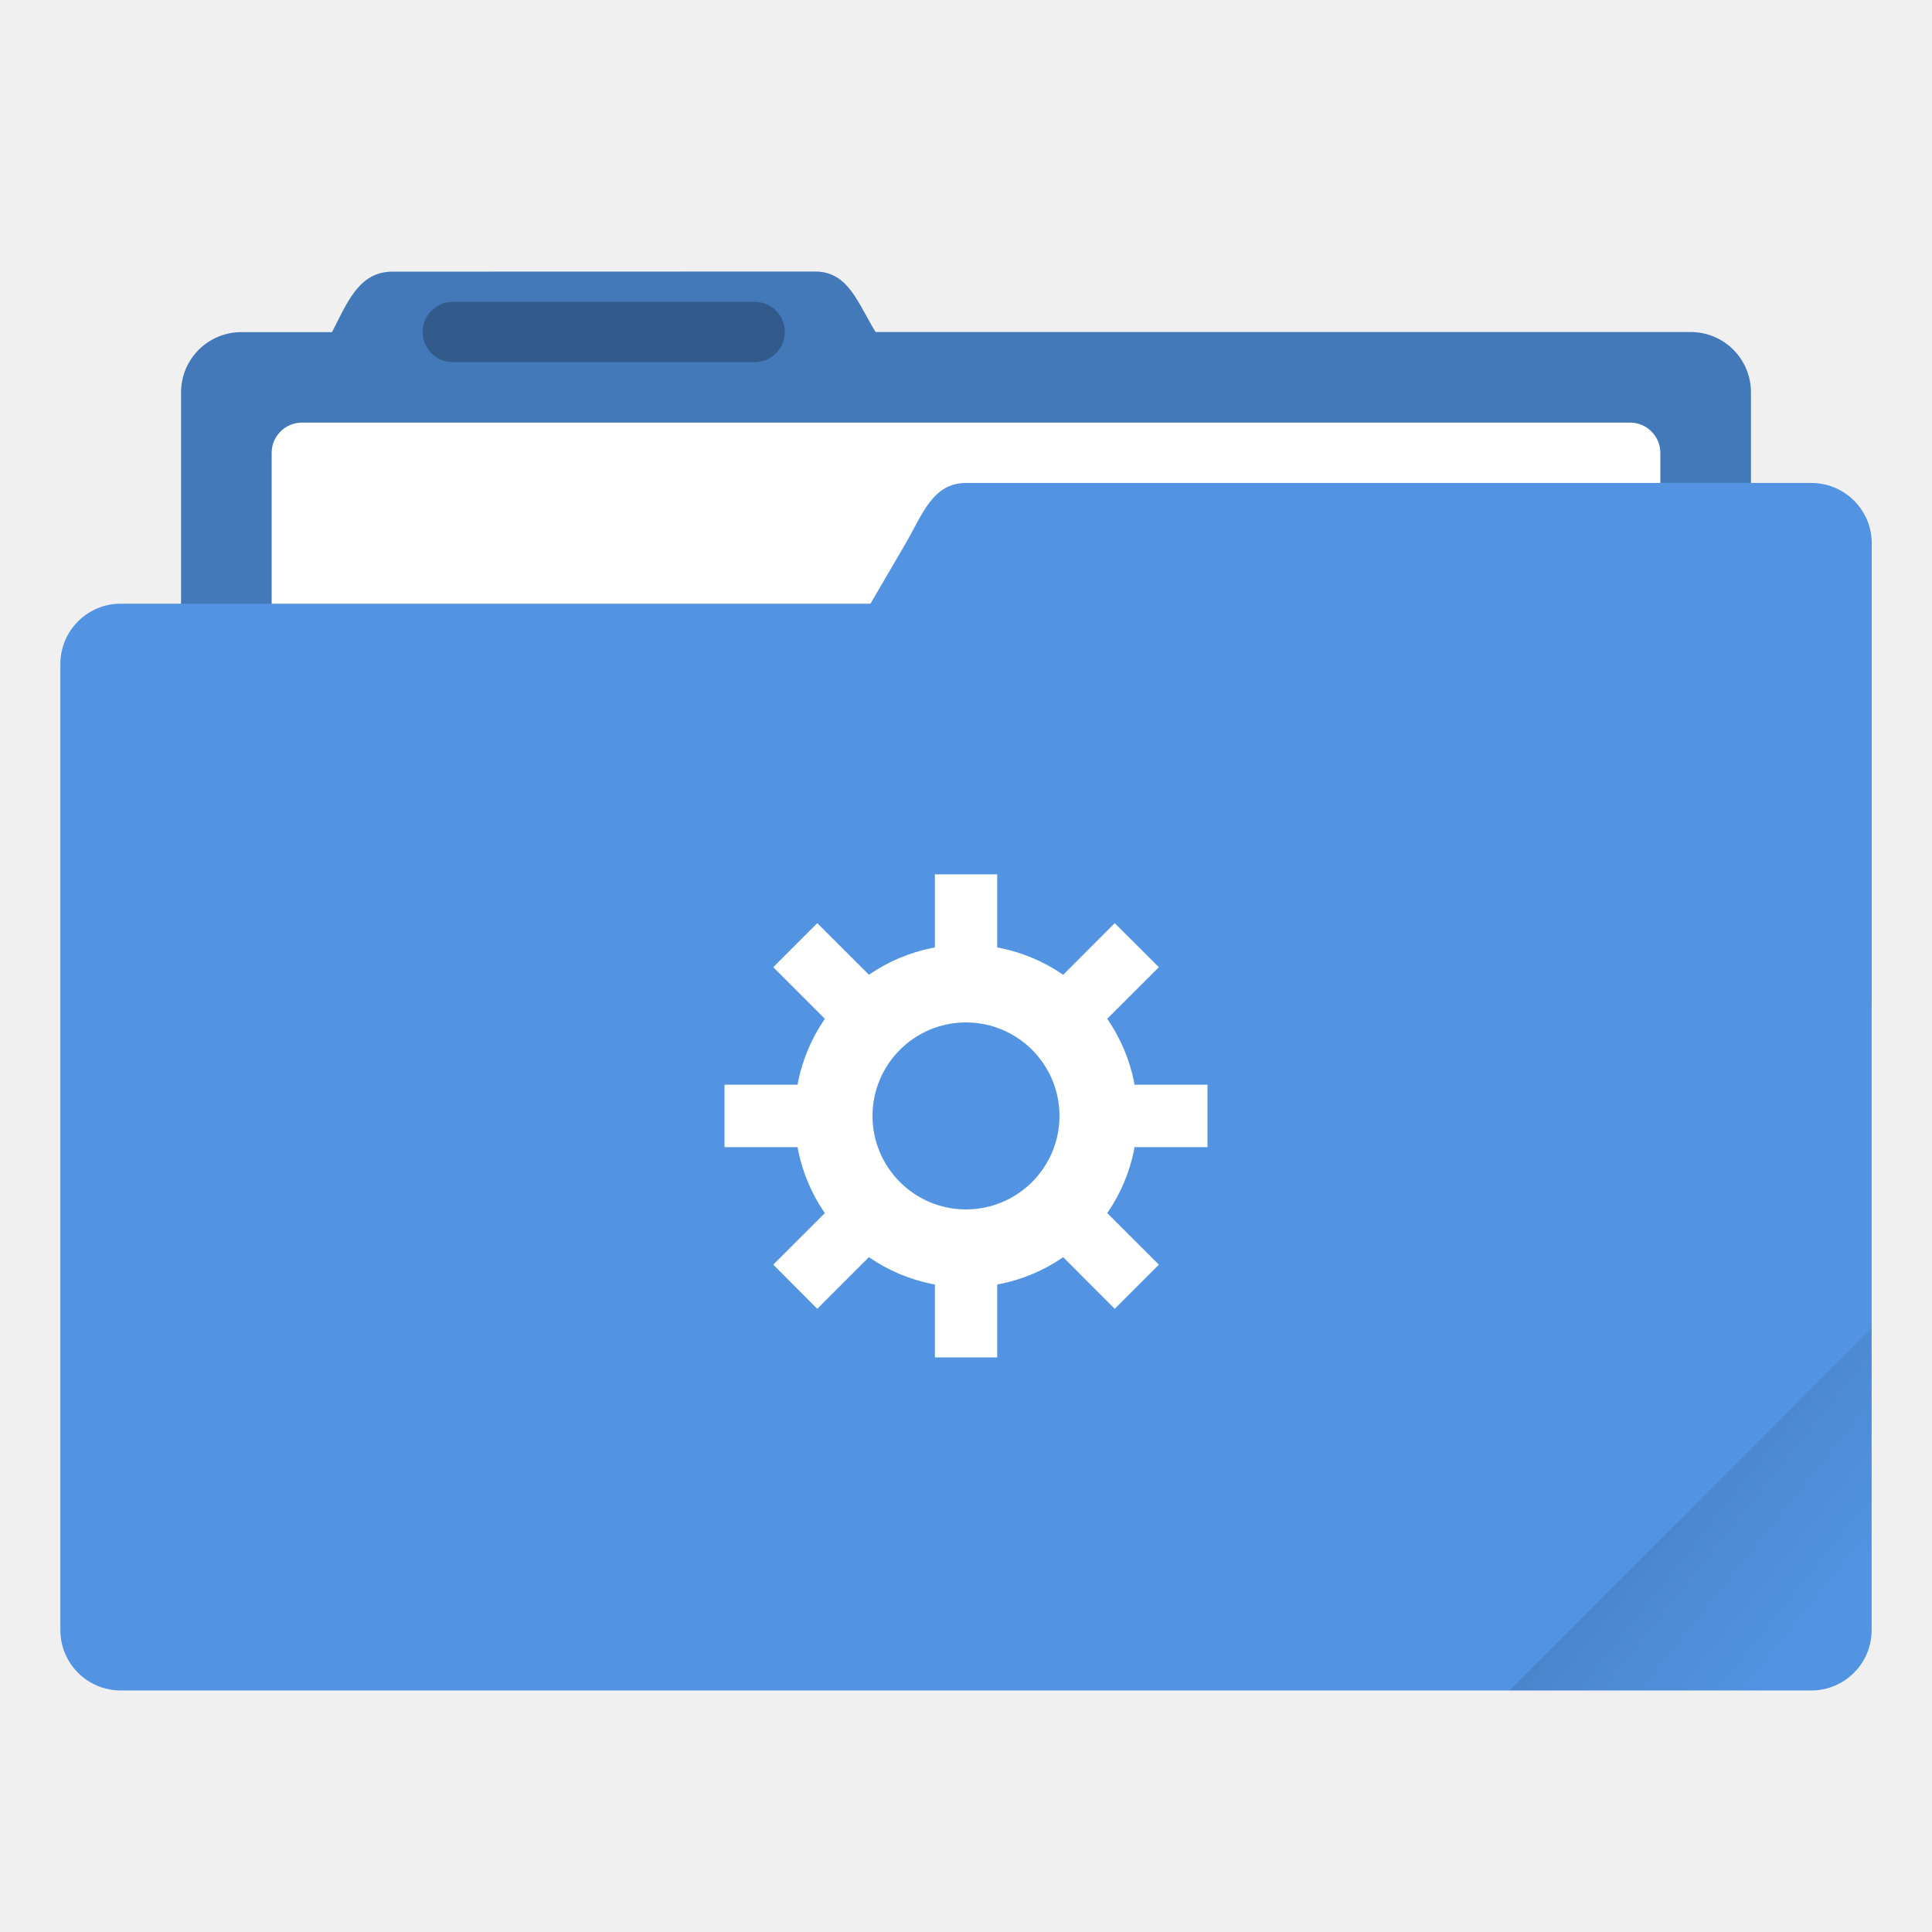
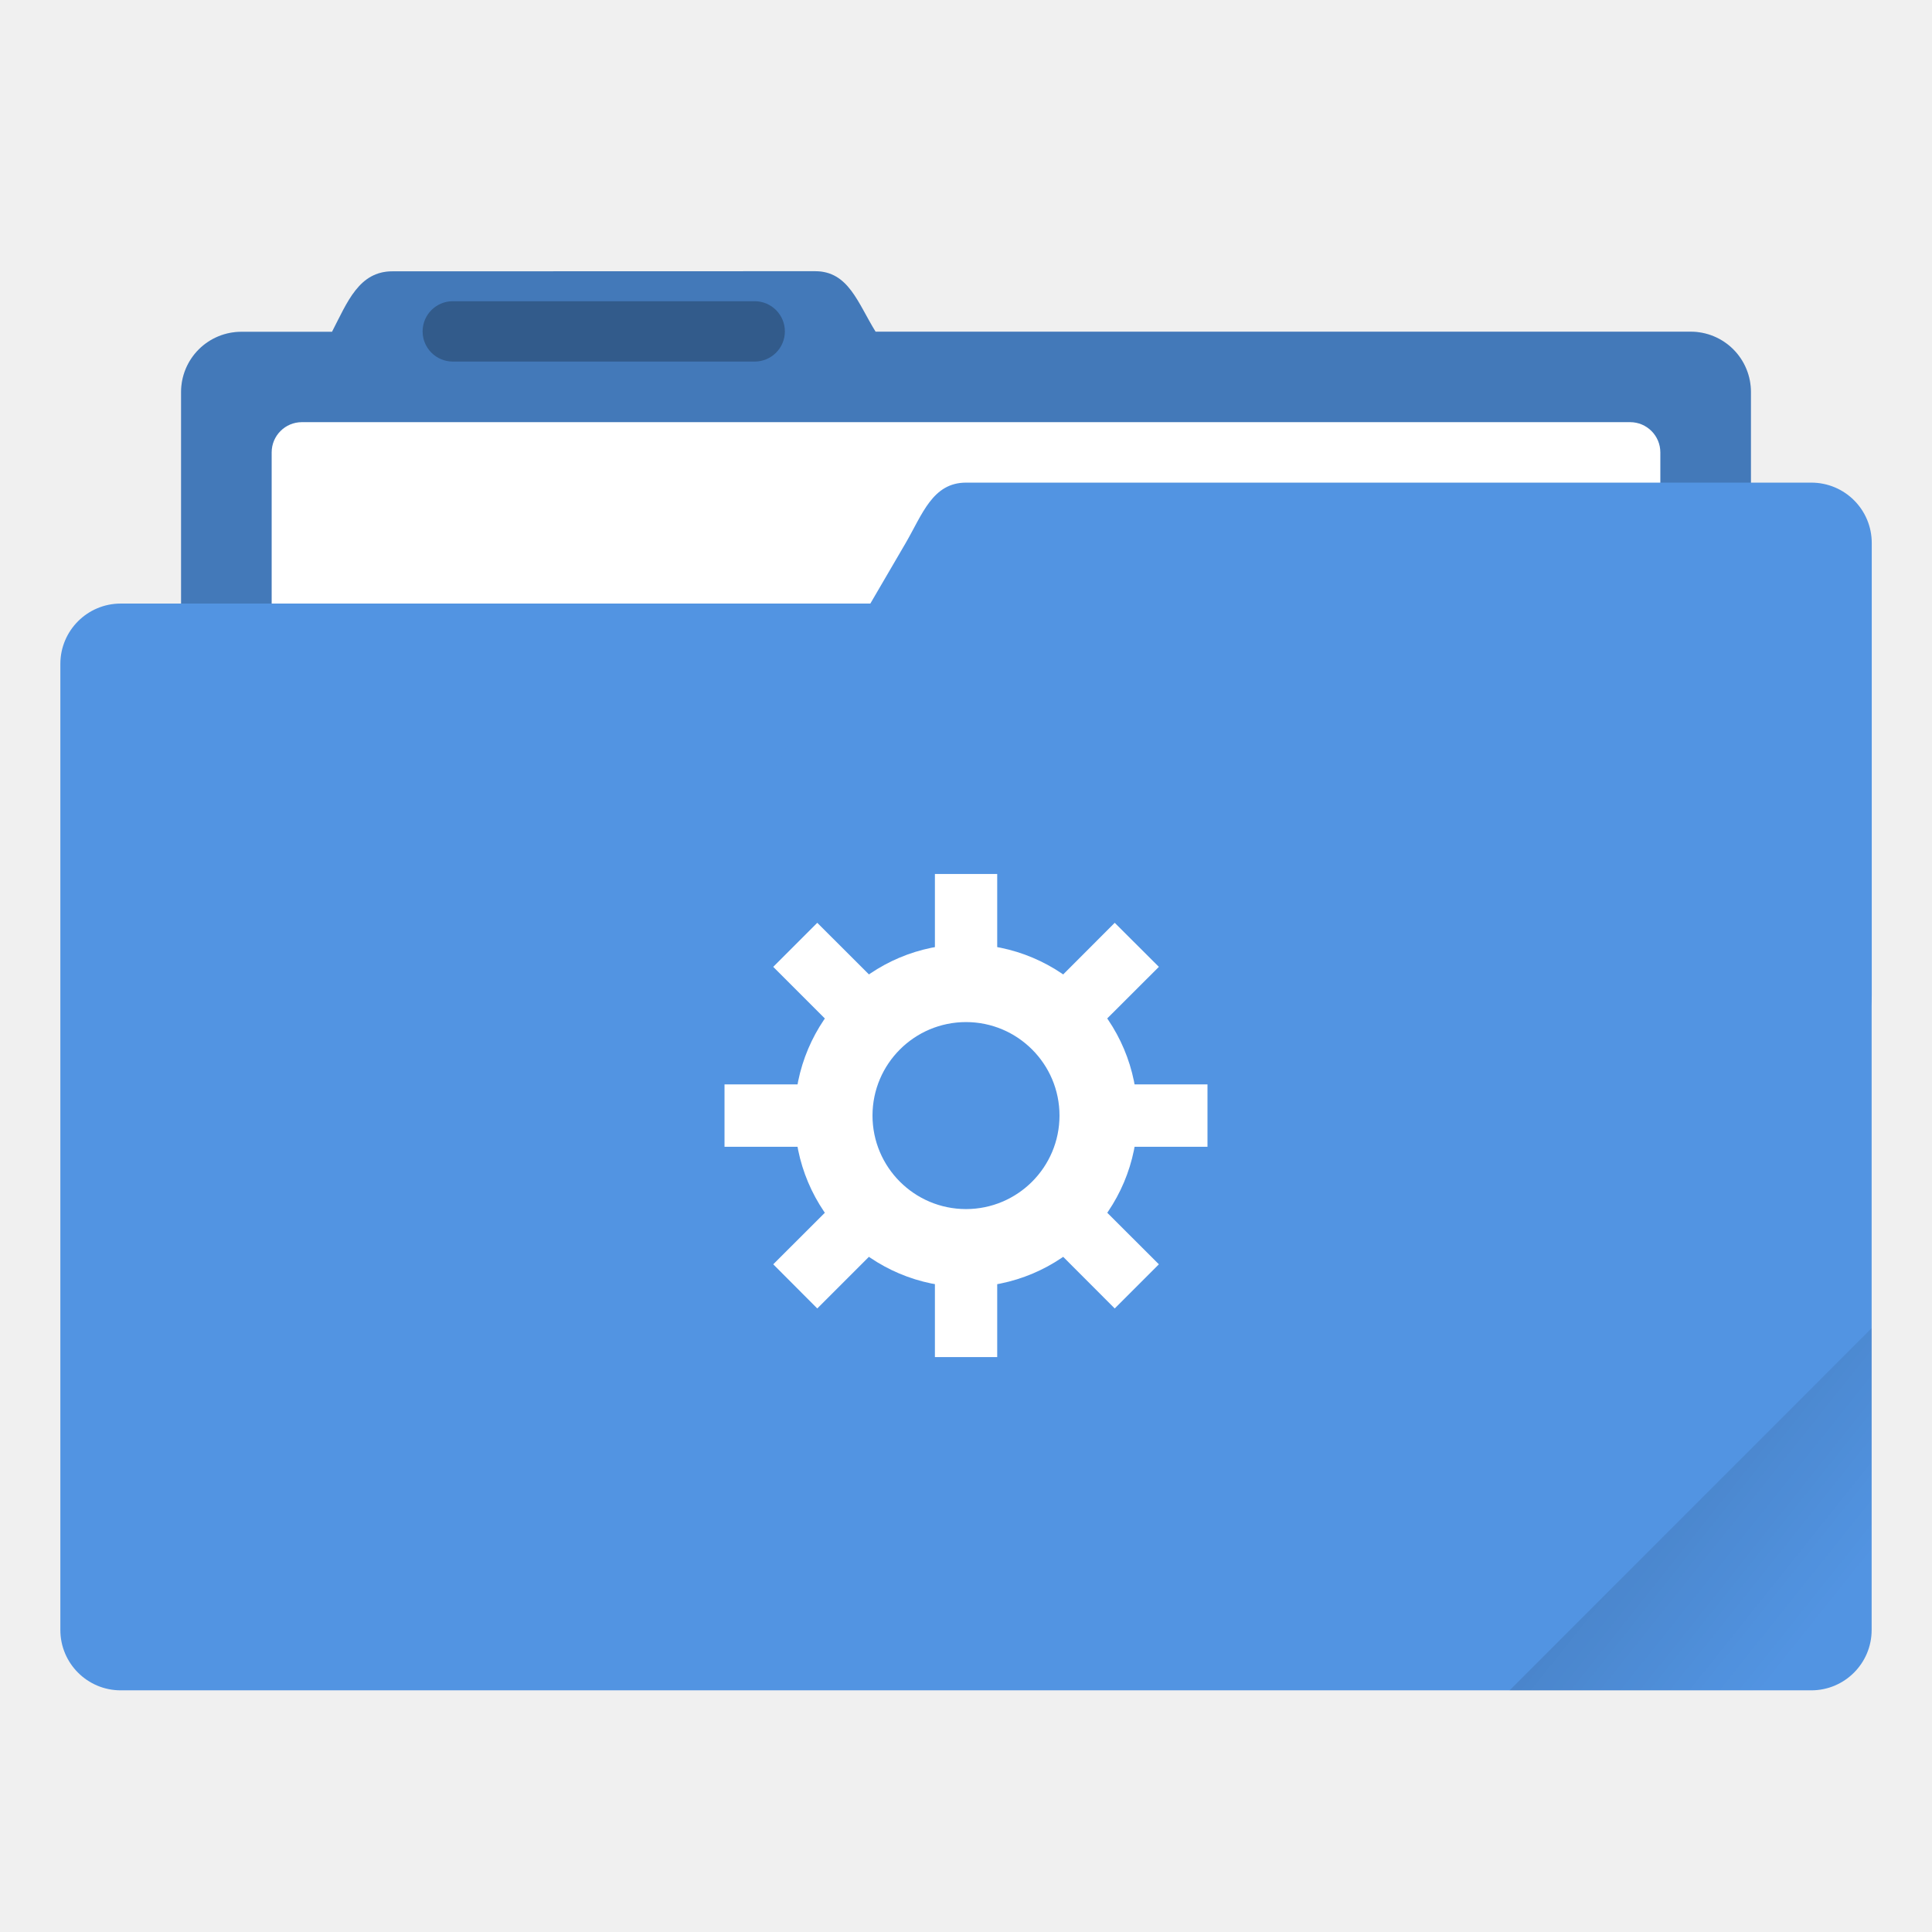
- <svg xmlns="http://www.w3.org/2000/svg" xmlns:xlink="http://www.w3.org/1999/xlink" width="64" height="64" viewBox="0 0 16.933 16.933">
+ <svg xmlns="http://www.w3.org/2000/svg" width="64" height="64" version="1.1" viewBox="0 0 16.933 16.933">
  <defs>
-     <linearGradient id="a">
+     <linearGradient id="a" x1="-197.1" x2="-196.91" y1="217.68" y2="219.37" gradientTransform="rotate(-45 -338.07 -140.03)" gradientUnits="userSpaceOnUse">
      <stop offset="0" />
-       <stop offset="1" stop-opacity="0" />
+       <stop stop-opacity="0" offset="1" />
    </linearGradient>
-     <clipPath clipPathUnits="userSpaceOnUse" id="b">
-       <rect ry=".529" y="285.358" x=".529" height="9.525" width="15.875" transform="rotate(45)" fill="#5294e2" stroke-width=".251" stroke-opacity=".196" paint-order="markers stroke fill" />
-     </clipPath>
-     <linearGradient xlink:href="#a" id="c" x1="-197.102" y1="217.681" x2="-196.914" y2="219.365" gradientUnits="userSpaceOnUse" />
  </defs>
-   <g transform="translate(0 -280.067)">
+   <g transform="translate(0 -280.07)">
    <path d="M3.44 282.448c-.294 0-.395.269-.53.53h-.793a.528.528 0 0 0-.53.528v5.292c0 .293.237.53.53.53h12.7c.293 0 .529-.237.529-.53v-5.292a.528.528 0 0 0-.53-.529H7.674c-.155-.249-.236-.53-.53-.53z" fill="#5294e2" paint-order="markers stroke fill" />
    <path d="M3.44 282.448c-.294 0-.395.269-.53.53h-.793a.528.528 0 0 0-.53.528v5.292c0 .293.237.53.53.53h12.7c.293 0 .529-.237.529-.53v-5.292a.528.528 0 0 0-.53-.529H7.674c-.155-.249-.236-.53-.53-.53z" opacity=".18" paint-order="markers stroke fill" />
-     <rect width="12.171" height="5.027" x="2.381" y="283.771" ry=".265" fill="#fff" paint-order="markers stroke fill" />
-     <rect width="15.875" height="9.525" x=".529" y="285.358" ry=".529" fill="#5294e2" paint-order="markers stroke fill" />
+     <rect x="2.381" y="283.77" width="12.171" height="5.027" ry=".265" fill="#fff" paint-order="markers stroke fill" />
+     <rect x=".529" y="285.36" width="15.875" height="9.525" ry=".529" fill="#5294e2" paint-order="markers stroke fill" />
    <path d="M8.467 284.3h7.408c.293 0 .53.236.53.53v3.968c0 .293-.237.529-.53.529H6.152c-.294 0-.677-.276-.53-.53l2.316-3.968c.147-.253.236-.529.529-.529z" fill="#5294e2" paint-order="markers stroke fill" />
-     <rect width="3.175" height=".529" x="3.704" y="282.712" ry=".265" opacity=".25" paint-order="stroke markers fill" />
-     <rect width="5.292" height="4.762" x="-199.587" y="217.868" ry=".132" transform="rotate(-45)" clip-path="url(#b)" opacity=".1" fill="url(#c)" paint-order="stroke markers fill" />
+     <rect x="3.704" y="282.71" width="3.175" height=".529" ry=".265" opacity=".25" paint-order="stroke markers fill" />
    <g fill="#fff" paint-order="stroke markers fill">
      <path d="M8.467 288.346a1.502 1.502 0 0 0-1.502 1.502 1.502 1.502 0 0 0 1.502 1.502 1.502 1.502 0 0 0 1.502-1.502 1.502 1.502 0 0 0-1.502-1.502zm0 .682a.82.82 0 0 1 .819.82.82.82 0 0 1-.82.819.82.82 0 0 1-.819-.82.82.82 0 0 1 .82-.819z" />
      <path d="M8.194 287.73h.546v.957h-.546zM8.194 291.008h.546v.956h-.546zM10.583 289.574v.547h-.955v-.547zM7.306 289.574v.547H6.35v-.547zM10.157 291.151l-.387.387-.675-.676.386-.386zM7.84 288.834l-.387.386-.676-.676.386-.386zM7.163 291.538l-.386-.387.676-.675.386.386zM9.48 289.22l-.385-.386.675-.676.387.386z" />
    </g>
  </g>
+   <path d="m16.404 11.641-3.174 3.175h2.646c0.293 0 0.529-0.236 0.529-0.529z" fill="url(#a)" opacity=".1" style="paint-order:stroke markers fill" />
</svg>
